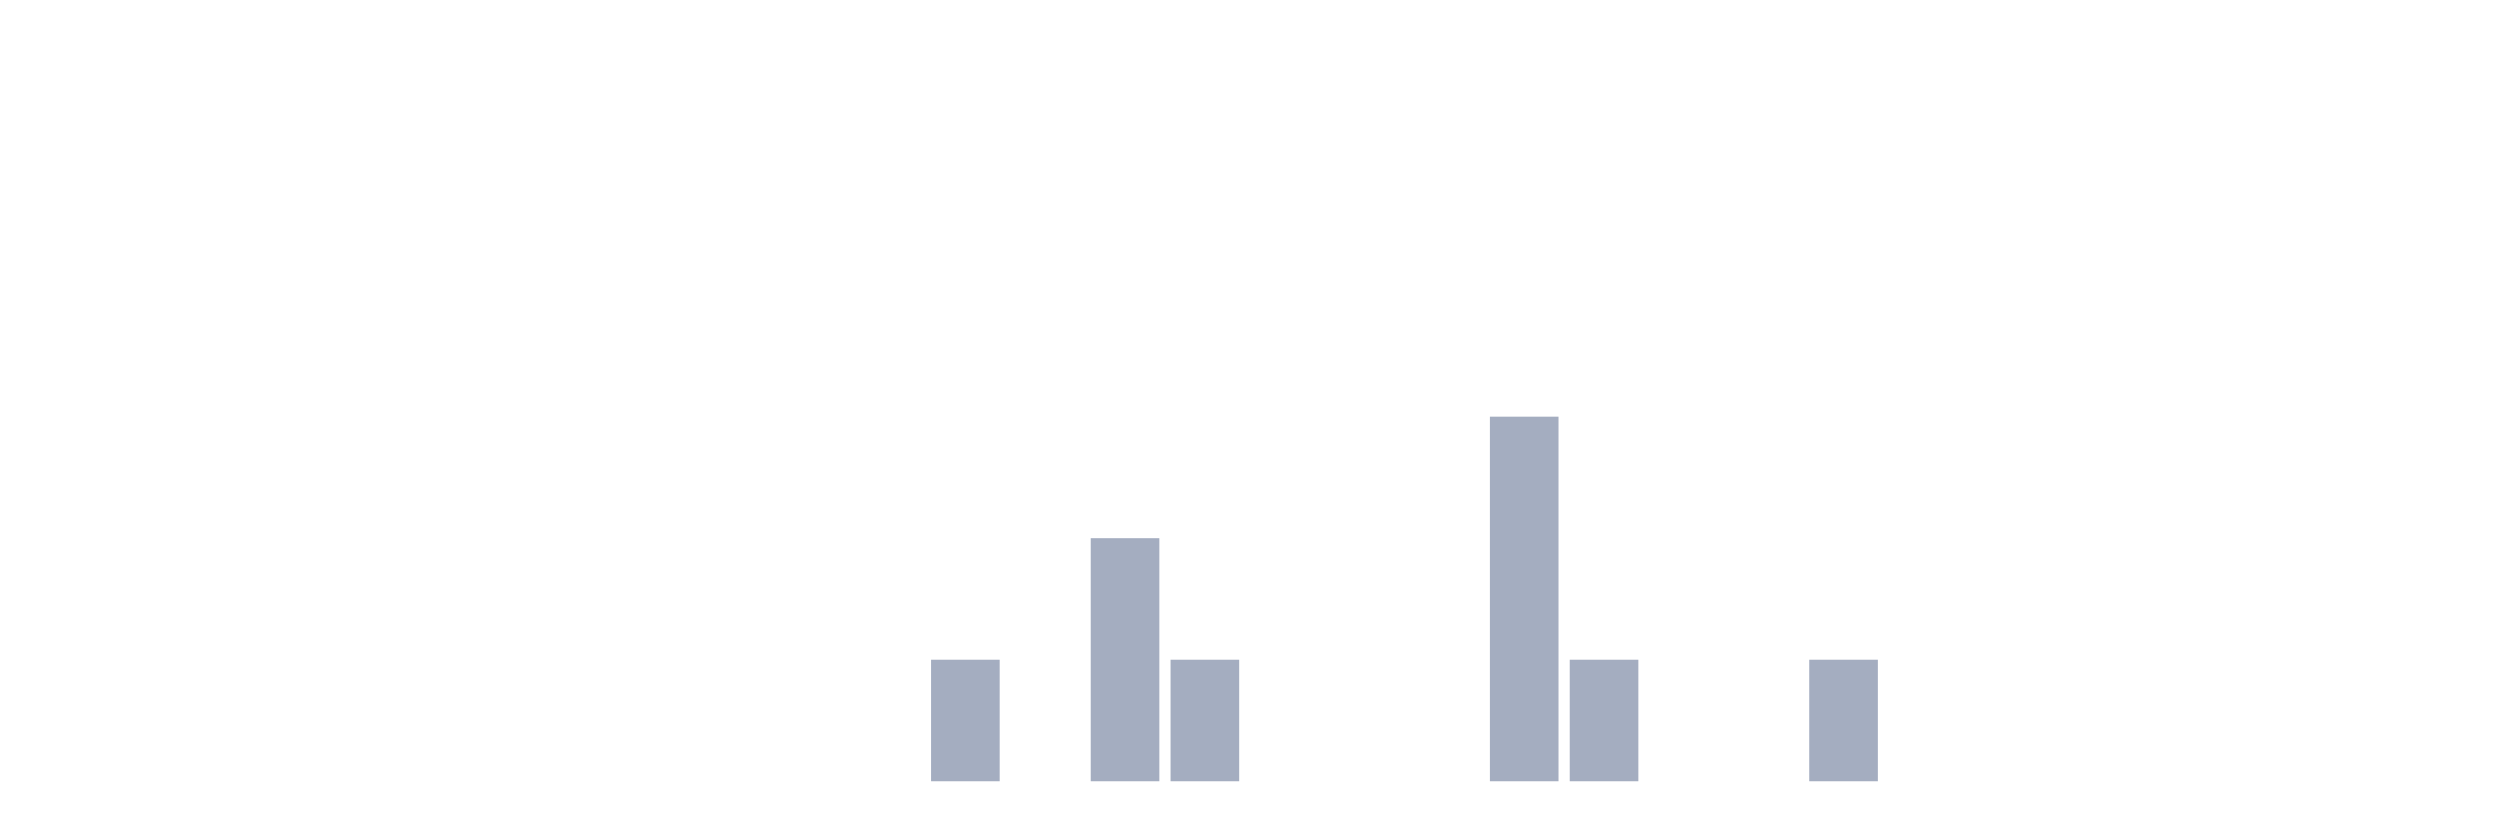
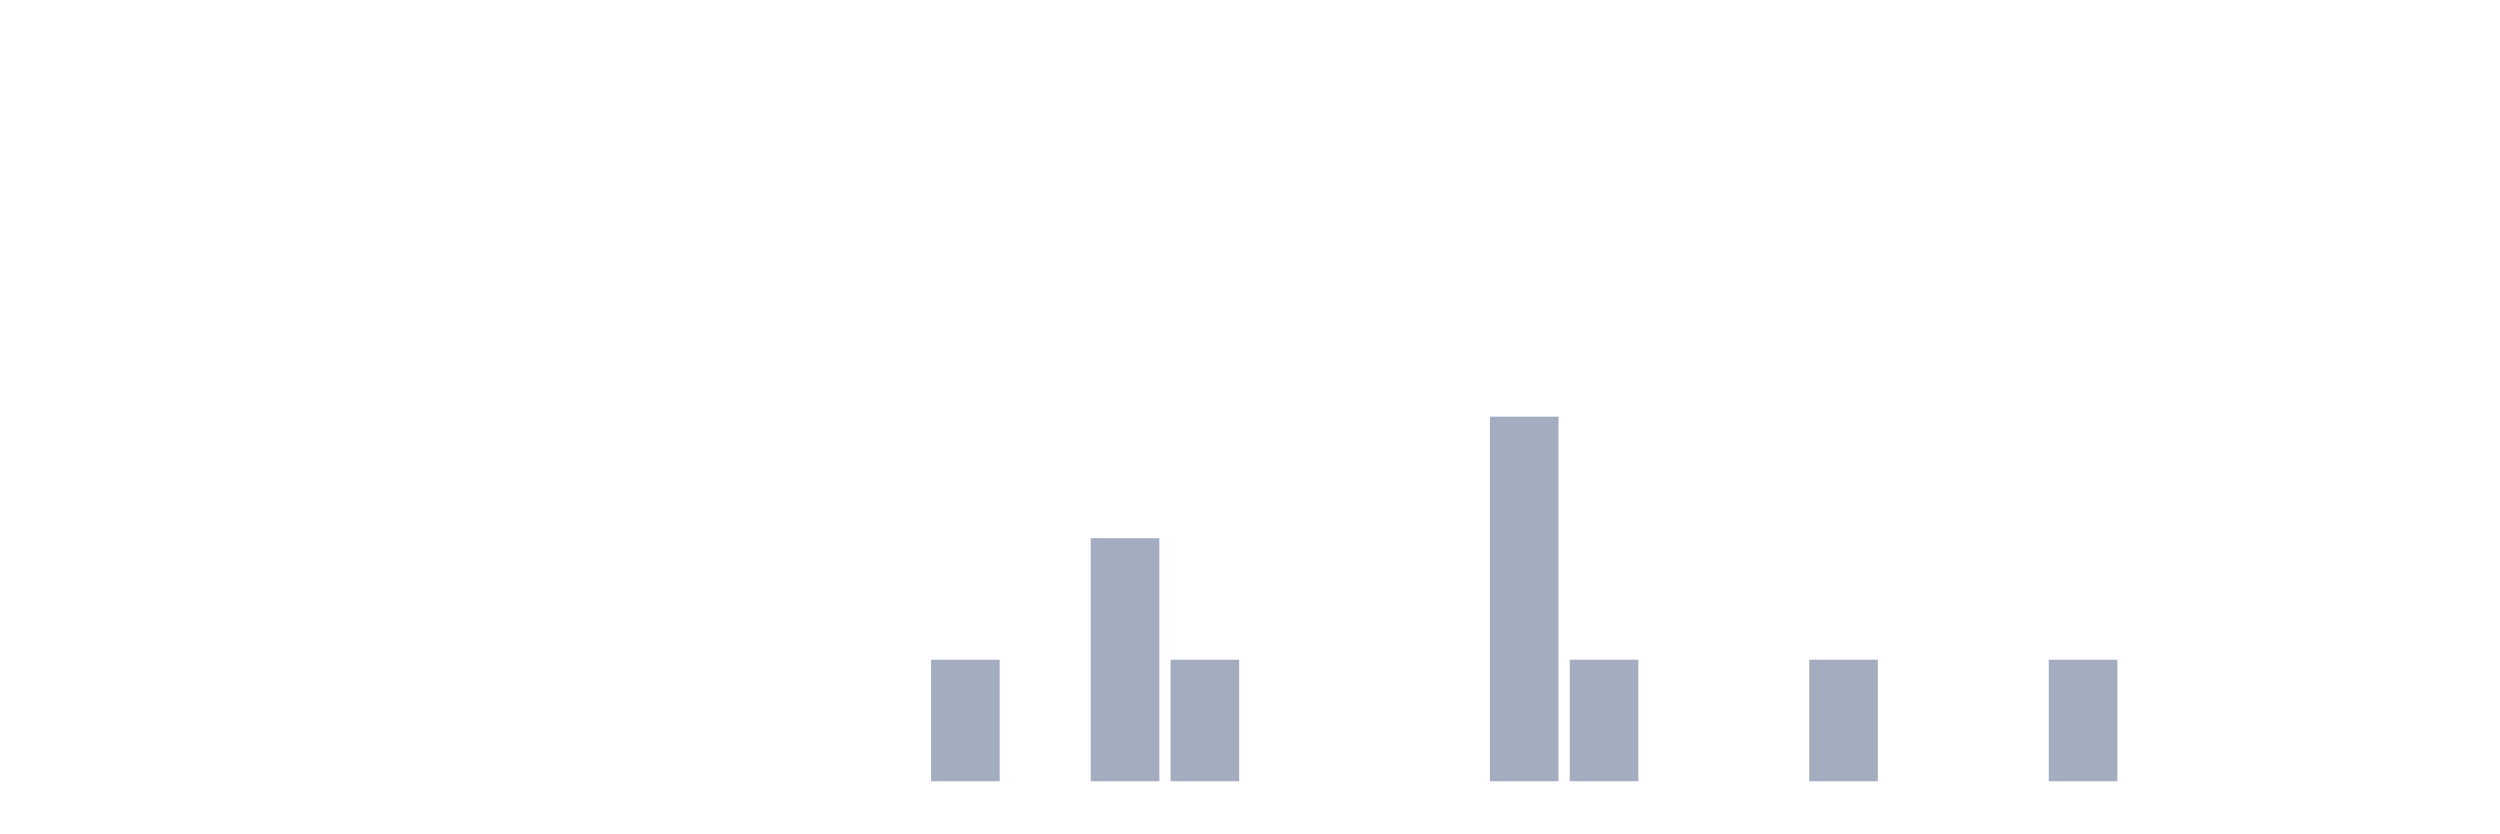
<svg xmlns="http://www.w3.org/2000/svg" viewBox="0 0 480 160">
  <g transform="translate(10,10)">
    <rect class="bar" x="0.153" width="13.175" y="140" height="0" fill="rgb(164,173,192)" />
    <rect class="bar" x="15.482" width="13.175" y="140" height="0" fill="rgb(164,173,192)" />
    <rect class="bar" x="30.81" width="13.175" y="140" height="0" fill="rgb(164,173,192)" />
    <rect class="bar" x="46.138" width="13.175" y="140" height="0" fill="rgb(164,173,192)" />
    <rect class="bar" x="61.466" width="13.175" y="140" height="0" fill="rgb(164,173,192)" />
    <rect class="bar" x="76.794" width="13.175" y="140" height="0" fill="rgb(164,173,192)" />
    <rect class="bar" x="92.123" width="13.175" y="140" height="0" fill="rgb(164,173,192)" />
    <rect class="bar" x="107.451" width="13.175" y="140" height="0" fill="rgb(164,173,192)" />
    <rect class="bar" x="122.779" width="13.175" y="140" height="0" fill="rgb(164,173,192)" />
    <rect class="bar" x="138.107" width="13.175" y="140" height="0" fill="rgb(164,173,192)" />
    <rect class="bar" x="153.436" width="13.175" y="140" height="0" fill="rgb(164,173,192)" />
    <rect class="bar" x="168.764" width="13.175" y="116.667" height="23.333" fill="rgb(164,173,192)" />
    <rect class="bar" x="184.092" width="13.175" y="140" height="0" fill="rgb(164,173,192)" />
    <rect class="bar" x="199.42" width="13.175" y="93.333" height="46.667" fill="rgb(164,173,192)" />
    <rect class="bar" x="214.748" width="13.175" y="116.667" height="23.333" fill="rgb(164,173,192)" />
    <rect class="bar" x="230.077" width="13.175" y="140" height="0" fill="rgb(164,173,192)" />
    <rect class="bar" x="245.405" width="13.175" y="140" height="0" fill="rgb(164,173,192)" />
    <rect class="bar" x="260.733" width="13.175" y="140" height="0" fill="rgb(164,173,192)" />
    <rect class="bar" x="276.061" width="13.175" y="70" height="70" fill="rgb(164,173,192)" />
    <rect class="bar" x="291.39" width="13.175" y="116.667" height="23.333" fill="rgb(164,173,192)" />
    <rect class="bar" x="306.718" width="13.175" y="140" height="0" fill="rgb(164,173,192)" />
    <rect class="bar" x="322.046" width="13.175" y="140" height="0" fill="rgb(164,173,192)" />
    <rect class="bar" x="337.374" width="13.175" y="116.667" height="23.333" fill="rgb(164,173,192)" />
    <rect class="bar" x="352.702" width="13.175" y="140" height="0" fill="rgb(164,173,192)" />
    <rect class="bar" x="368.031" width="13.175" y="140" height="0" fill="rgb(164,173,192)" />
-     <rect class="bar" x="383.359" width="13.175" y="140" height="0" fill="rgb(164,173,192)" />
+     <rect class="bar" x="383.359" width="13.175" y="116.667" height="23.333" fill="rgb(164,173,192)" />
    <rect class="bar" x="398.687" width="13.175" y="140" height="0" fill="rgb(164,173,192)" />
    <rect class="bar" x="414.015" width="13.175" y="140" height="0" fill="rgb(164,173,192)" />
    <rect class="bar" x="429.344" width="13.175" y="140" height="0" fill="rgb(164,173,192)" />
    <rect class="bar" x="444.672" width="13.175" y="140" height="0" fill="rgb(164,173,192)" />
  </g>
</svg>
